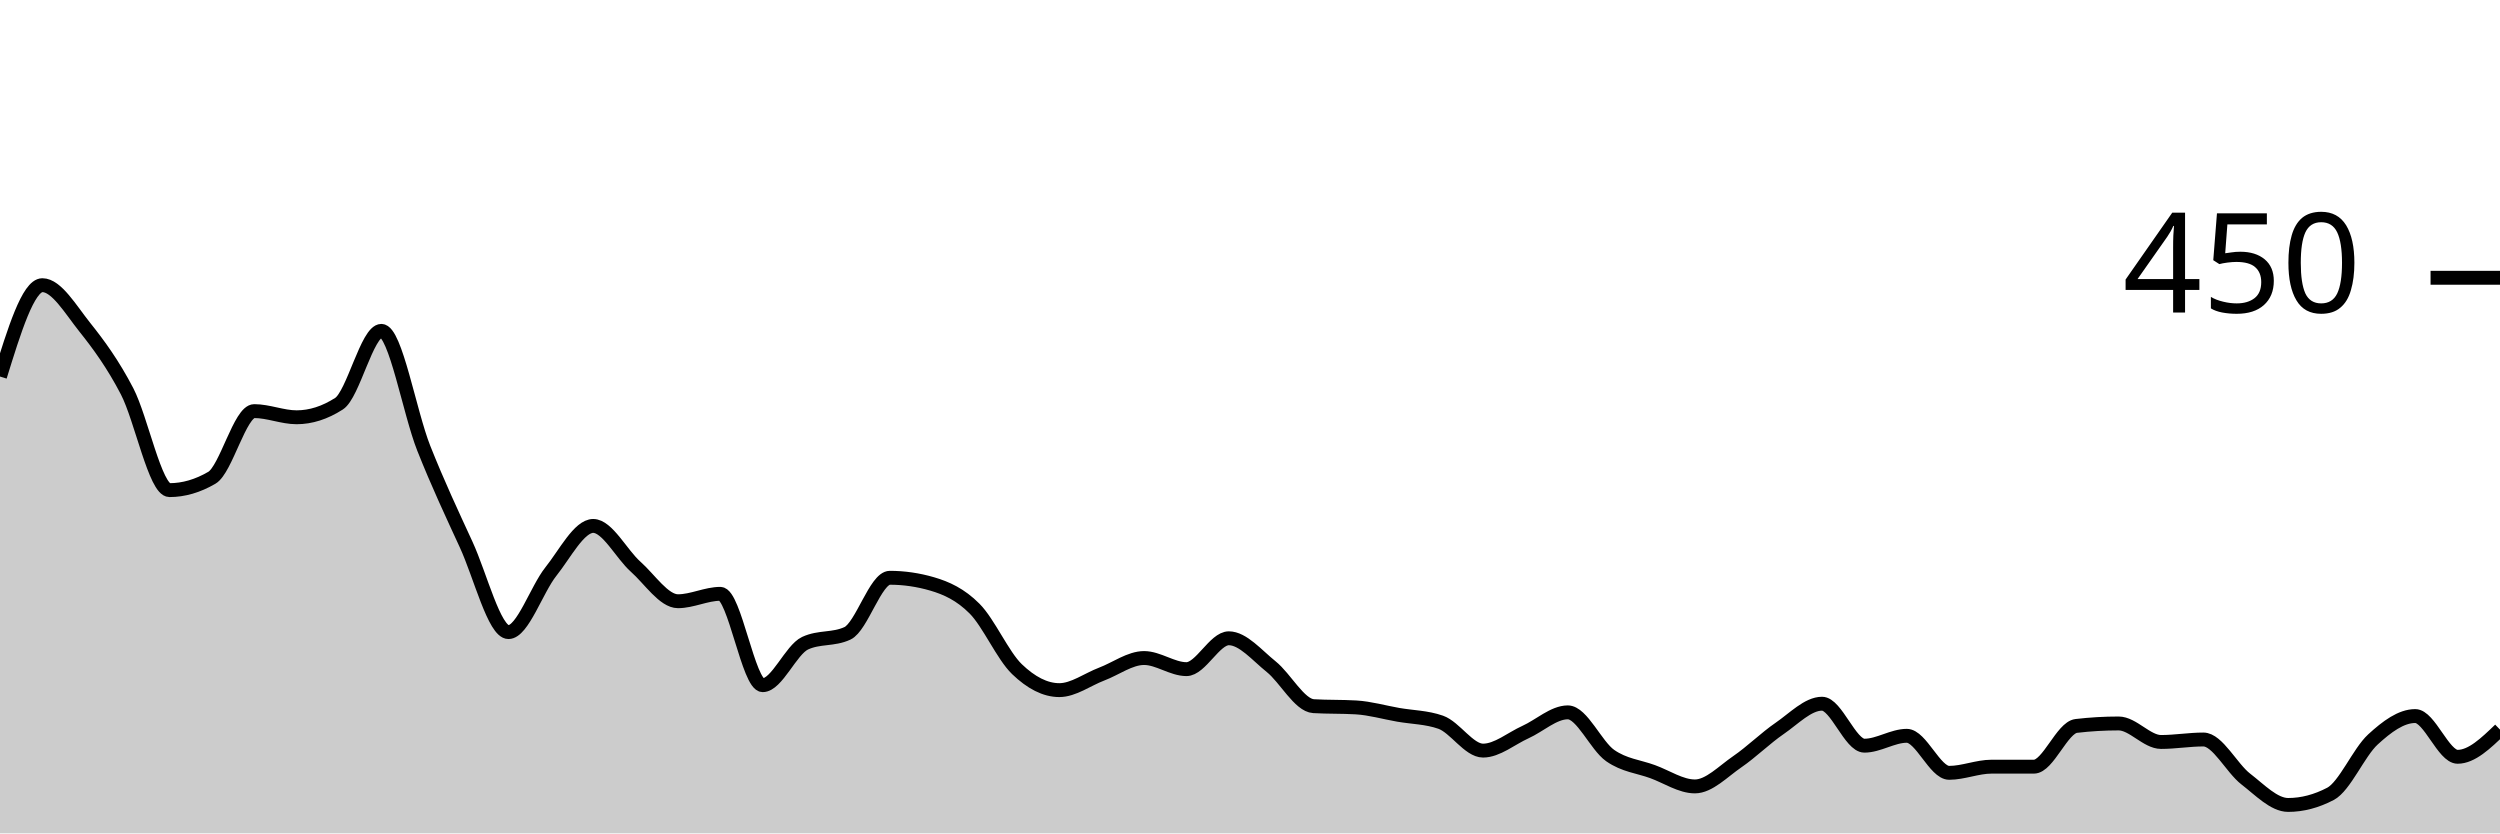
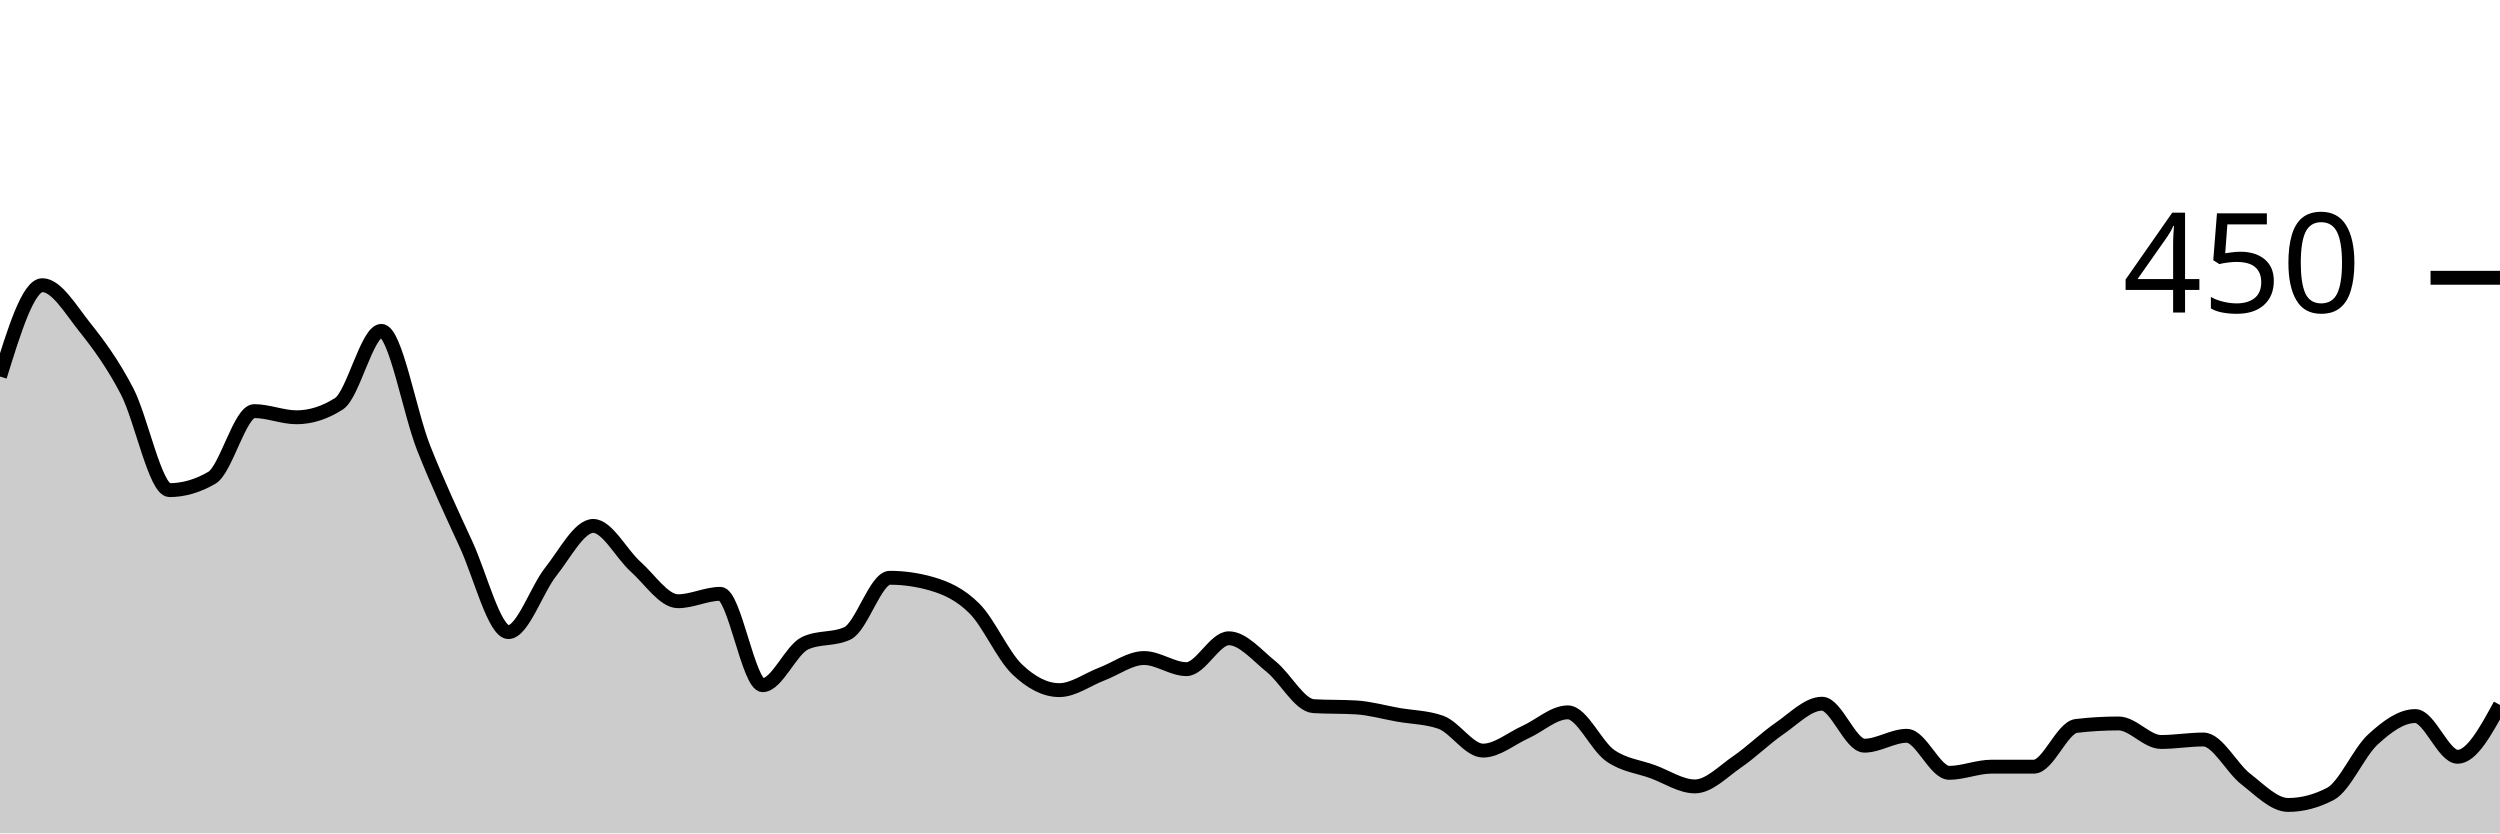
<svg xmlns="http://www.w3.org/2000/svg" viewBox="0 0 180 60">
  <g transform="translate(0,20)">
-     <path class="area" fill="rgba(0, 0, 0, 0.2)" d="M0,7.111C1.017,3.822,2.034,0.533,3.051,0.533C4.068,0.533,5.085,2.281,6.102,3.556C7.119,4.83,8.136,6.222,9.153,8.178C10.169,10.133,11.186,15.289,12.203,15.289C13.22,15.289,14.237,14.993,15.254,14.4C16.271,13.807,17.288,9.6,18.305,9.6C19.322,9.6,20.339,10.044,21.356,10.044C22.373,10.044,23.39,9.719,24.407,9.067C25.424,8.415,26.441,3.822,27.458,3.822C28.475,3.822,29.492,9.704,30.508,12.267C31.525,14.83,32.542,16.993,33.559,19.2C34.576,21.407,35.593,25.511,36.61,25.511C37.627,25.511,38.644,22.43,39.661,21.156C40.678,19.881,41.695,17.867,42.712,17.867C43.729,17.867,44.746,19.896,45.763,20.8C46.78,21.704,47.797,23.289,48.814,23.289C49.831,23.289,50.847,22.756,51.864,22.756C52.881,22.756,53.898,29.333,54.915,29.333C55.932,29.333,56.949,26.785,57.966,26.311C58.983,25.837,60,26.074,61.017,25.6C62.034,25.126,63.051,21.6,64.068,21.6C65.085,21.6,66.102,21.748,67.119,22.044C68.136,22.341,69.153,22.8,70.169,23.822C71.186,24.844,72.203,27.2,73.22,28.178C74.237,29.156,75.254,29.689,76.271,29.689C77.288,29.689,78.305,28.919,79.322,28.533C80.339,28.148,81.356,27.378,82.373,27.378C83.39,27.378,84.407,28.178,85.424,28.178C86.441,28.178,87.458,25.956,88.475,25.956C89.492,25.956,90.508,27.185,91.525,28C92.542,28.815,93.559,30.785,94.576,30.844C95.593,30.904,96.61,30.874,97.627,30.933C98.644,30.993,99.661,31.289,100.678,31.467C101.695,31.644,102.712,31.644,103.729,32C104.746,32.356,105.763,34.044,106.78,34.044C107.797,34.044,108.814,33.17,109.831,32.711C110.847,32.252,111.864,31.289,112.881,31.289C113.898,31.289,114.915,33.689,115.932,34.4C116.949,35.111,117.966,35.185,118.983,35.556C120,35.926,121.017,36.622,122.034,36.622C123.051,36.622,124.068,35.541,125.085,34.844C126.102,34.148,127.119,33.141,128.136,32.444C129.153,31.748,130.169,30.667,131.186,30.667C132.203,30.667,133.22,33.689,134.237,33.689C135.254,33.689,136.271,32.978,137.288,32.978C138.305,32.978,139.322,35.644,140.339,35.644C141.356,35.644,142.373,35.2,143.39,35.2C144.407,35.2,145.424,35.2,146.441,35.2C147.458,35.2,148.475,32.385,149.492,32.267C150.508,32.148,151.525,32.089,152.542,32.089C153.559,32.089,154.576,33.422,155.593,33.422C156.61,33.422,157.627,33.244,158.644,33.244C159.661,33.244,160.678,35.304,161.695,36.089C162.712,36.874,163.729,37.956,164.746,37.956C165.763,37.956,166.78,37.689,167.797,37.156C168.814,36.622,169.831,34.178,170.847,33.244C171.864,32.311,172.881,31.556,173.898,31.556C174.915,31.556,175.932,34.489,176.949,34.489C177.966,34.489,178.983,33.511,180,32.533L180,40C178.983,40,177.966,40,176.949,40C175.932,40,174.915,40,173.898,40C172.881,40,171.864,40,170.847,40C169.831,40,168.814,40,167.797,40C166.78,40,165.763,40,164.746,40C163.729,40,162.712,40,161.695,40C160.678,40,159.661,40,158.644,40C157.627,40,156.61,40,155.593,40C154.576,40,153.559,40,152.542,40C151.525,40,150.508,40,149.492,40C148.475,40,147.458,40,146.441,40C145.424,40,144.407,40,143.39,40C142.373,40,141.356,40,140.339,40C139.322,40,138.305,40,137.288,40C136.271,40,135.254,40,134.237,40C133.22,40,132.203,40,131.186,40C130.169,40,129.153,40,128.136,40C127.119,40,126.102,40,125.085,40C124.068,40,123.051,40,122.034,40C121.017,40,120,40,118.983,40C117.966,40,116.949,40,115.932,40C114.915,40,113.898,40,112.881,40C111.864,40,110.847,40,109.831,40C108.814,40,107.797,40,106.78,40C105.763,40,104.746,40,103.729,40C102.712,40,101.695,40,100.678,40C99.661,40,98.644,40,97.627,40C96.61,40,95.593,40,94.576,40C93.559,40,92.542,40,91.525,40C90.508,40,89.492,40,88.475,40C87.458,40,86.441,40,85.424,40C84.407,40,83.39,40,82.373,40C81.356,40,80.339,40,79.322,40C78.305,40,77.288,40,76.271,40C75.254,40,74.237,40,73.22,40C72.203,40,71.186,40,70.169,40C69.153,40,68.136,40,67.119,40C66.102,40,65.085,40,64.068,40C63.051,40,62.034,40,61.017,40C60,40,58.983,40,57.966,40C56.949,40,55.932,40,54.915,40C53.898,40,52.881,40,51.864,40C50.847,40,49.831,40,48.814,40C47.797,40,46.78,40,45.763,40C44.746,40,43.729,40,42.712,40C41.695,40,40.678,40,39.661,40C38.644,40,37.627,40,36.61,40C35.593,40,34.576,40,33.559,40C32.542,40,31.525,40,30.508,40C29.492,40,28.475,40,27.458,40C26.441,40,25.424,40,24.407,40C23.39,40,22.373,40,21.356,40C20.339,40,19.322,40,18.305,40C17.288,40,16.271,40,15.254,40C14.237,40,13.22,40,12.203,40C11.186,40,10.169,40,9.153,40C8.136,40,7.119,40,6.102,40C5.085,40,4.068,40,3.051,40C2.034,40,1.017,40,0,40Z" />
-     <path class="line" stroke="black" fill="none" d="M0,7.111C1.017,3.822,2.034,0.533,3.051,0.533C4.068,0.533,5.085,2.281,6.102,3.556C7.119,4.83,8.136,6.222,9.153,8.178C10.169,10.133,11.186,15.289,12.203,15.289C13.22,15.289,14.237,14.993,15.254,14.4C16.271,13.807,17.288,9.6,18.305,9.6C19.322,9.6,20.339,10.044,21.356,10.044C22.373,10.044,23.39,9.719,24.407,9.067C25.424,8.415,26.441,3.822,27.458,3.822C28.475,3.822,29.492,9.704,30.508,12.267C31.525,14.83,32.542,16.993,33.559,19.2C34.576,21.407,35.593,25.511,36.61,25.511C37.627,25.511,38.644,22.43,39.661,21.156C40.678,19.881,41.695,17.867,42.712,17.867C43.729,17.867,44.746,19.896,45.763,20.8C46.78,21.704,47.797,23.289,48.814,23.289C49.831,23.289,50.847,22.756,51.864,22.756C52.881,22.756,53.898,29.333,54.915,29.333C55.932,29.333,56.949,26.785,57.966,26.311C58.983,25.837,60,26.074,61.017,25.6C62.034,25.126,63.051,21.6,64.068,21.6C65.085,21.6,66.102,21.748,67.119,22.044C68.136,22.341,69.153,22.8,70.169,23.822C71.186,24.844,72.203,27.2,73.22,28.178C74.237,29.156,75.254,29.689,76.271,29.689C77.288,29.689,78.305,28.919,79.322,28.533C80.339,28.148,81.356,27.378,82.373,27.378C83.39,27.378,84.407,28.178,85.424,28.178C86.441,28.178,87.458,25.956,88.475,25.956C89.492,25.956,90.508,27.185,91.525,28C92.542,28.815,93.559,30.785,94.576,30.844C95.593,30.904,96.61,30.874,97.627,30.933C98.644,30.993,99.661,31.289,100.678,31.467C101.695,31.644,102.712,31.644,103.729,32C104.746,32.356,105.763,34.044,106.78,34.044C107.797,34.044,108.814,33.17,109.831,32.711C110.847,32.252,111.864,31.289,112.881,31.289C113.898,31.289,114.915,33.689,115.932,34.4C116.949,35.111,117.966,35.185,118.983,35.556C120,35.926,121.017,36.622,122.034,36.622C123.051,36.622,124.068,35.541,125.085,34.844C126.102,34.148,127.119,33.141,128.136,32.444C129.153,31.748,130.169,30.667,131.186,30.667C132.203,30.667,133.22,33.689,134.237,33.689C135.254,33.689,136.271,32.978,137.288,32.978C138.305,32.978,139.322,35.644,140.339,35.644C141.356,35.644,142.373,35.2,143.39,35.2C144.407,35.2,145.424,35.2,146.441,35.2C147.458,35.2,148.475,32.385,149.492,32.267C150.508,32.148,151.525,32.089,152.542,32.089C153.559,32.089,154.576,33.422,155.593,33.422C156.61,33.422,157.627,33.244,158.644,33.244C159.661,33.244,160.678,35.304,161.695,36.089C162.712,36.874,163.729,37.956,164.746,37.956C165.763,37.956,166.78,37.689,167.797,37.156C168.814,36.622,169.831,34.178,170.847,33.244C171.864,32.311,172.881,31.556,173.898,31.556C174.915,31.556,175.932,34.489,176.949,34.489C177.966,34.489,178.983,33.511,180,32.533" />
+     <path class="area" fill="rgba(0, 0, 0, 0.2)" d="M0,7.111C1.017,3.822,2.034,0.533,3.051,0.533C4.068,0.533,5.085,2.281,6.102,3.556C7.119,4.83,8.136,6.222,9.153,8.178C10.169,10.133,11.186,15.289,12.203,15.289C13.22,15.289,14.237,14.993,15.254,14.4C16.271,13.807,17.288,9.6,18.305,9.6C19.322,9.6,20.339,10.044,21.356,10.044C22.373,10.044,23.39,9.719,24.407,9.067C25.424,8.415,26.441,3.822,27.458,3.822C28.475,3.822,29.492,9.704,30.508,12.267C31.525,14.83,32.542,16.993,33.559,19.2C34.576,21.407,35.593,25.511,36.61,25.511C37.627,25.511,38.644,22.43,39.661,21.156C40.678,19.881,41.695,17.867,42.712,17.867C43.729,17.867,44.746,19.896,45.763,20.8C46.78,21.704,47.797,23.289,48.814,23.289C49.831,23.289,50.847,22.756,51.864,22.756C52.881,22.756,53.898,29.333,54.915,29.333C55.932,29.333,56.949,26.785,57.966,26.311C58.983,25.837,60,26.074,61.017,25.6C62.034,25.126,63.051,21.6,64.068,21.6C65.085,21.6,66.102,21.748,67.119,22.044C68.136,22.341,69.153,22.8,70.169,23.822C71.186,24.844,72.203,27.2,73.22,28.178C74.237,29.156,75.254,29.689,76.271,29.689C77.288,29.689,78.305,28.919,79.322,28.533C80.339,28.148,81.356,27.378,82.373,27.378C83.39,27.378,84.407,28.178,85.424,28.178C86.441,28.178,87.458,25.956,88.475,25.956C89.492,25.956,90.508,27.185,91.525,28C92.542,28.815,93.559,30.785,94.576,30.844C95.593,30.904,96.61,30.874,97.627,30.933C98.644,30.993,99.661,31.289,100.678,31.467C101.695,31.644,102.712,31.644,103.729,32C104.746,32.356,105.763,34.044,106.78,34.044C107.797,34.044,108.814,33.17,109.831,32.711C110.847,32.252,111.864,31.289,112.881,31.289C113.898,31.289,114.915,33.689,115.932,34.4C116.949,35.111,117.966,35.185,118.983,35.556C120,35.926,121.017,36.622,122.034,36.622C123.051,36.622,124.068,35.541,125.085,34.844C126.102,34.148,127.119,33.141,128.136,32.444C129.153,31.748,130.169,30.667,131.186,30.667C132.203,30.667,133.22,33.689,134.237,33.689C135.254,33.689,136.271,32.978,137.288,32.978C138.305,32.978,139.322,35.644,140.339,35.644C141.356,35.644,142.373,35.2,143.39,35.2C144.407,35.2,145.424,35.2,146.441,35.2C147.458,35.2,148.475,32.385,149.492,32.267C150.508,32.148,151.525,32.089,152.542,32.089C153.559,32.089,154.576,33.422,155.593,33.422C156.61,33.422,157.627,33.244,158.644,33.244C159.661,33.244,160.678,35.304,161.695,36.089C162.712,36.874,163.729,37.956,164.746,37.956C165.763,37.956,166.78,37.689,167.797,37.156C168.814,36.622,169.831,34.178,170.847,33.244C171.864,32.311,172.881,31.556,173.898,31.556C174.915,31.556,175.932,34.489,176.949,34.489C177.966,34.489,178.983,32.622,180,30.756L180,40C178.983,40,177.966,40,176.949,40C175.932,40,174.915,40,173.898,40C172.881,40,171.864,40,170.847,40C169.831,40,168.814,40,167.797,40C166.78,40,165.763,40,164.746,40C163.729,40,162.712,40,161.695,40C160.678,40,159.661,40,158.644,40C157.627,40,156.61,40,155.593,40C154.576,40,153.559,40,152.542,40C151.525,40,150.508,40,149.492,40C148.475,40,147.458,40,146.441,40C145.424,40,144.407,40,143.39,40C142.373,40,141.356,40,140.339,40C139.322,40,138.305,40,137.288,40C136.271,40,135.254,40,134.237,40C133.22,40,132.203,40,131.186,40C130.169,40,129.153,40,128.136,40C127.119,40,126.102,40,125.085,40C124.068,40,123.051,40,122.034,40C121.017,40,120,40,118.983,40C117.966,40,116.949,40,115.932,40C114.915,40,113.898,40,112.881,40C111.864,40,110.847,40,109.831,40C108.814,40,107.797,40,106.78,40C105.763,40,104.746,40,103.729,40C102.712,40,101.695,40,100.678,40C99.661,40,98.644,40,97.627,40C96.61,40,95.593,40,94.576,40C93.559,40,92.542,40,91.525,40C90.508,40,89.492,40,88.475,40C87.458,40,86.441,40,85.424,40C84.407,40,83.39,40,82.373,40C81.356,40,80.339,40,79.322,40C78.305,40,77.288,40,76.271,40C75.254,40,74.237,40,73.22,40C72.203,40,71.186,40,70.169,40C69.153,40,68.136,40,67.119,40C66.102,40,65.085,40,64.068,40C63.051,40,62.034,40,61.017,40C60,40,58.983,40,57.966,40C56.949,40,55.932,40,54.915,40C53.898,40,52.881,40,51.864,40C50.847,40,49.831,40,48.814,40C47.797,40,46.78,40,45.763,40C44.746,40,43.729,40,42.712,40C41.695,40,40.678,40,39.661,40C38.644,40,37.627,40,36.61,40C35.593,40,34.576,40,33.559,40C32.542,40,31.525,40,30.508,40C29.492,40,28.475,40,27.458,40C26.441,40,25.424,40,24.407,40C23.39,40,22.373,40,21.356,40C20.339,40,19.322,40,18.305,40C17.288,40,16.271,40,15.254,40C14.237,40,13.22,40,12.203,40C11.186,40,10.169,40,9.153,40C8.136,40,7.119,40,6.102,40C5.085,40,4.068,40,3.051,40C2.034,40,1.017,40,0,40Z" />
+     <path class="line" stroke="black" fill="none" d="M0,7.111C1.017,3.822,2.034,0.533,3.051,0.533C4.068,0.533,5.085,2.281,6.102,3.556C7.119,4.83,8.136,6.222,9.153,8.178C10.169,10.133,11.186,15.289,12.203,15.289C13.22,15.289,14.237,14.993,15.254,14.4C16.271,13.807,17.288,9.6,18.305,9.6C19.322,9.6,20.339,10.044,21.356,10.044C22.373,10.044,23.39,9.719,24.407,9.067C25.424,8.415,26.441,3.822,27.458,3.822C28.475,3.822,29.492,9.704,30.508,12.267C31.525,14.83,32.542,16.993,33.559,19.2C34.576,21.407,35.593,25.511,36.61,25.511C37.627,25.511,38.644,22.43,39.661,21.156C40.678,19.881,41.695,17.867,42.712,17.867C43.729,17.867,44.746,19.896,45.763,20.8C46.78,21.704,47.797,23.289,48.814,23.289C49.831,23.289,50.847,22.756,51.864,22.756C52.881,22.756,53.898,29.333,54.915,29.333C55.932,29.333,56.949,26.785,57.966,26.311C58.983,25.837,60,26.074,61.017,25.6C62.034,25.126,63.051,21.6,64.068,21.6C65.085,21.6,66.102,21.748,67.119,22.044C68.136,22.341,69.153,22.8,70.169,23.822C71.186,24.844,72.203,27.2,73.22,28.178C74.237,29.156,75.254,29.689,76.271,29.689C77.288,29.689,78.305,28.919,79.322,28.533C80.339,28.148,81.356,27.378,82.373,27.378C83.39,27.378,84.407,28.178,85.424,28.178C86.441,28.178,87.458,25.956,88.475,25.956C89.492,25.956,90.508,27.185,91.525,28C92.542,28.815,93.559,30.785,94.576,30.844C95.593,30.904,96.61,30.874,97.627,30.933C98.644,30.993,99.661,31.289,100.678,31.467C101.695,31.644,102.712,31.644,103.729,32C104.746,32.356,105.763,34.044,106.78,34.044C107.797,34.044,108.814,33.17,109.831,32.711C110.847,32.252,111.864,31.289,112.881,31.289C113.898,31.289,114.915,33.689,115.932,34.4C116.949,35.111,117.966,35.185,118.983,35.556C120,35.926,121.017,36.622,122.034,36.622C123.051,36.622,124.068,35.541,125.085,34.844C126.102,34.148,127.119,33.141,128.136,32.444C129.153,31.748,130.169,30.667,131.186,30.667C132.203,30.667,133.22,33.689,134.237,33.689C135.254,33.689,136.271,32.978,137.288,32.978C138.305,32.978,139.322,35.644,140.339,35.644C141.356,35.644,142.373,35.2,143.39,35.2C144.407,35.2,145.424,35.2,146.441,35.2C147.458,35.2,148.475,32.385,149.492,32.267C150.508,32.148,151.525,32.089,152.542,32.089C153.559,32.089,154.576,33.422,155.593,33.422C156.61,33.422,157.627,33.244,158.644,33.244C159.661,33.244,160.678,35.304,161.695,36.089C162.712,36.874,163.729,37.956,164.746,37.956C165.763,37.956,166.78,37.689,167.797,37.156C168.814,36.622,169.831,34.178,170.847,33.244C171.864,32.311,172.881,31.556,173.898,31.556C174.915,31.556,175.932,34.489,176.949,34.489C177.966,34.489,178.983,32.622,180,30.756" />
    <path class="axis-ceiling" stroke-width="1" stroke="black" fill="none" d="M175,0L180,0" />
    <text class="axis-ceiling-label" font-family="sans-serif" text-anchor="end" font-size="10px" x="170" y="2.5">450</text>
  </g>
</svg>
